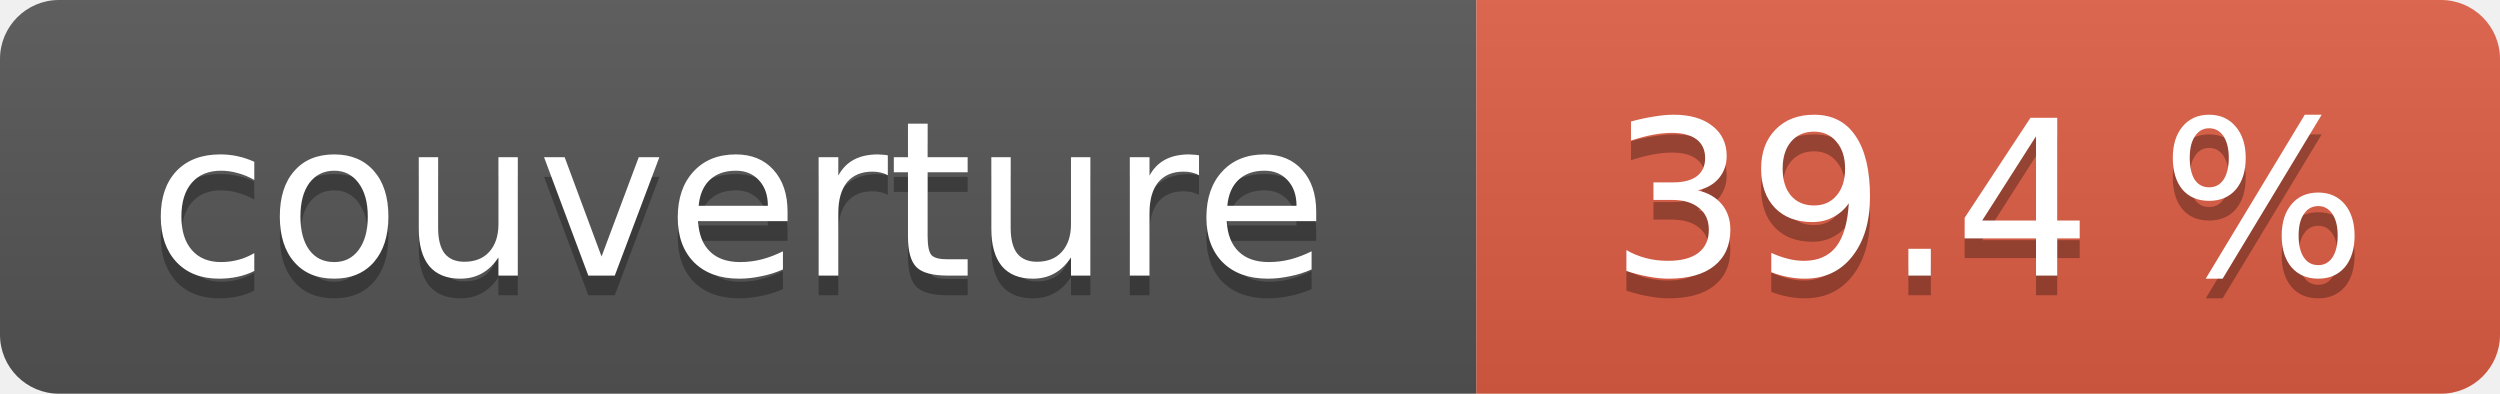
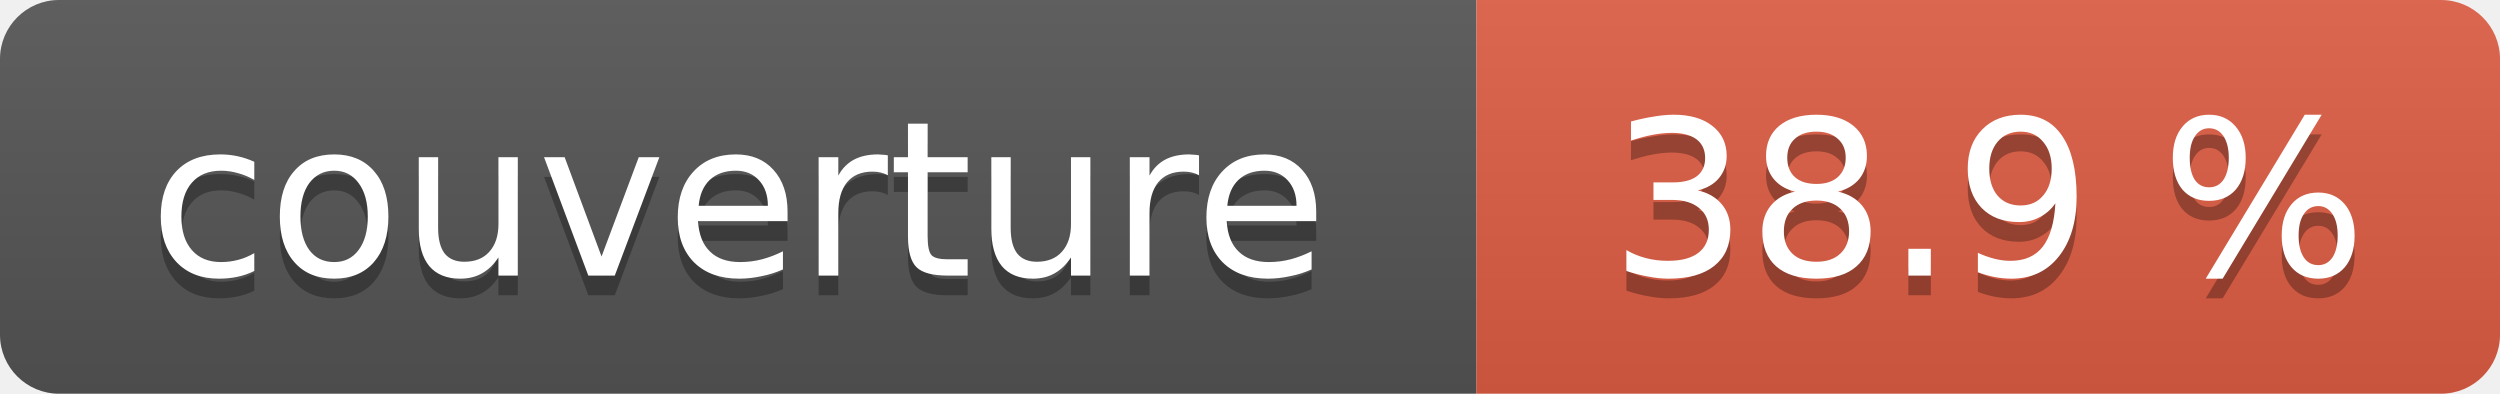
- <svg xmlns="http://www.w3.org/2000/svg" width="127" height="20" role="img" aria-label="couverture : 39.4 %">
+ <svg xmlns="http://www.w3.org/2000/svg" width="127" height="20" role="img" aria-label="couverture : 38.9 %">
  <linearGradient id="s" x2="0" y2="100%">
    <stop offset="0" stop-color="#bbb" stop-opacity=".1" />
    <stop offset="1" stop-opacity=".1" />
  </linearGradient>
  <clipPath id="r">
    <rect width="127" height="20" rx="3" fill="#fff" />
  </clipPath>
  <g clip-path="url(#r)">
    <rect width="75" height="20" fill="#555" />
    <rect x="75" width="52" height="20" fill="#e05d44" />
    <rect width="127" height="20" fill="url(#s)" />
  </g>
  <g fill="#fff" text-anchor="middle" font-family="Verdana,Geneva,DejaVu Sans,sans-serif" font-size="11">
    <text x="37.5" y="15" fill="#010101" fill-opacity=".3">couverture</text>
    <text x="37.5" y="14">couverture</text>
-     <text x="101.0" y="15" fill="#010101" fill-opacity=".3">39.4 %</text>
-     <text x="101.0" y="14">39.4 %</text>
+     <text x="101.0" y="15" fill="#010101" fill-opacity=".3">38.9 %</text>
+     <text x="101.0" y="14">38.9 %</text>
  </g>
</svg>
